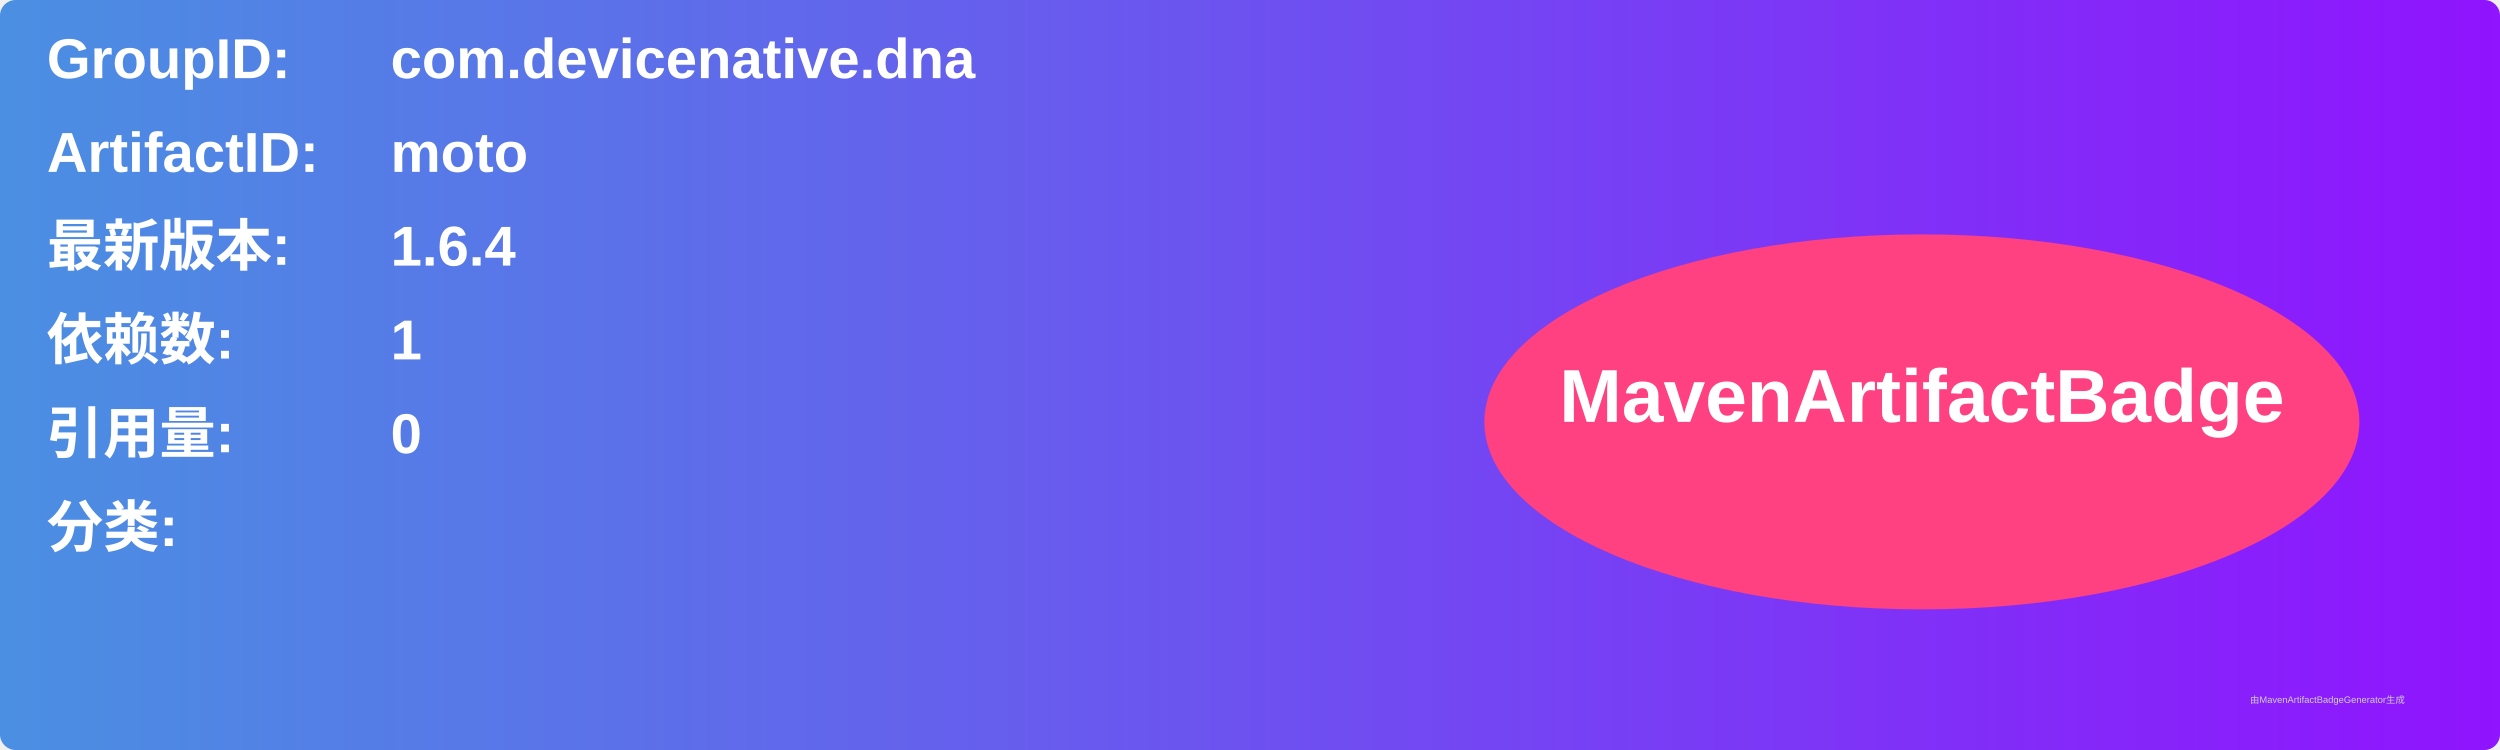
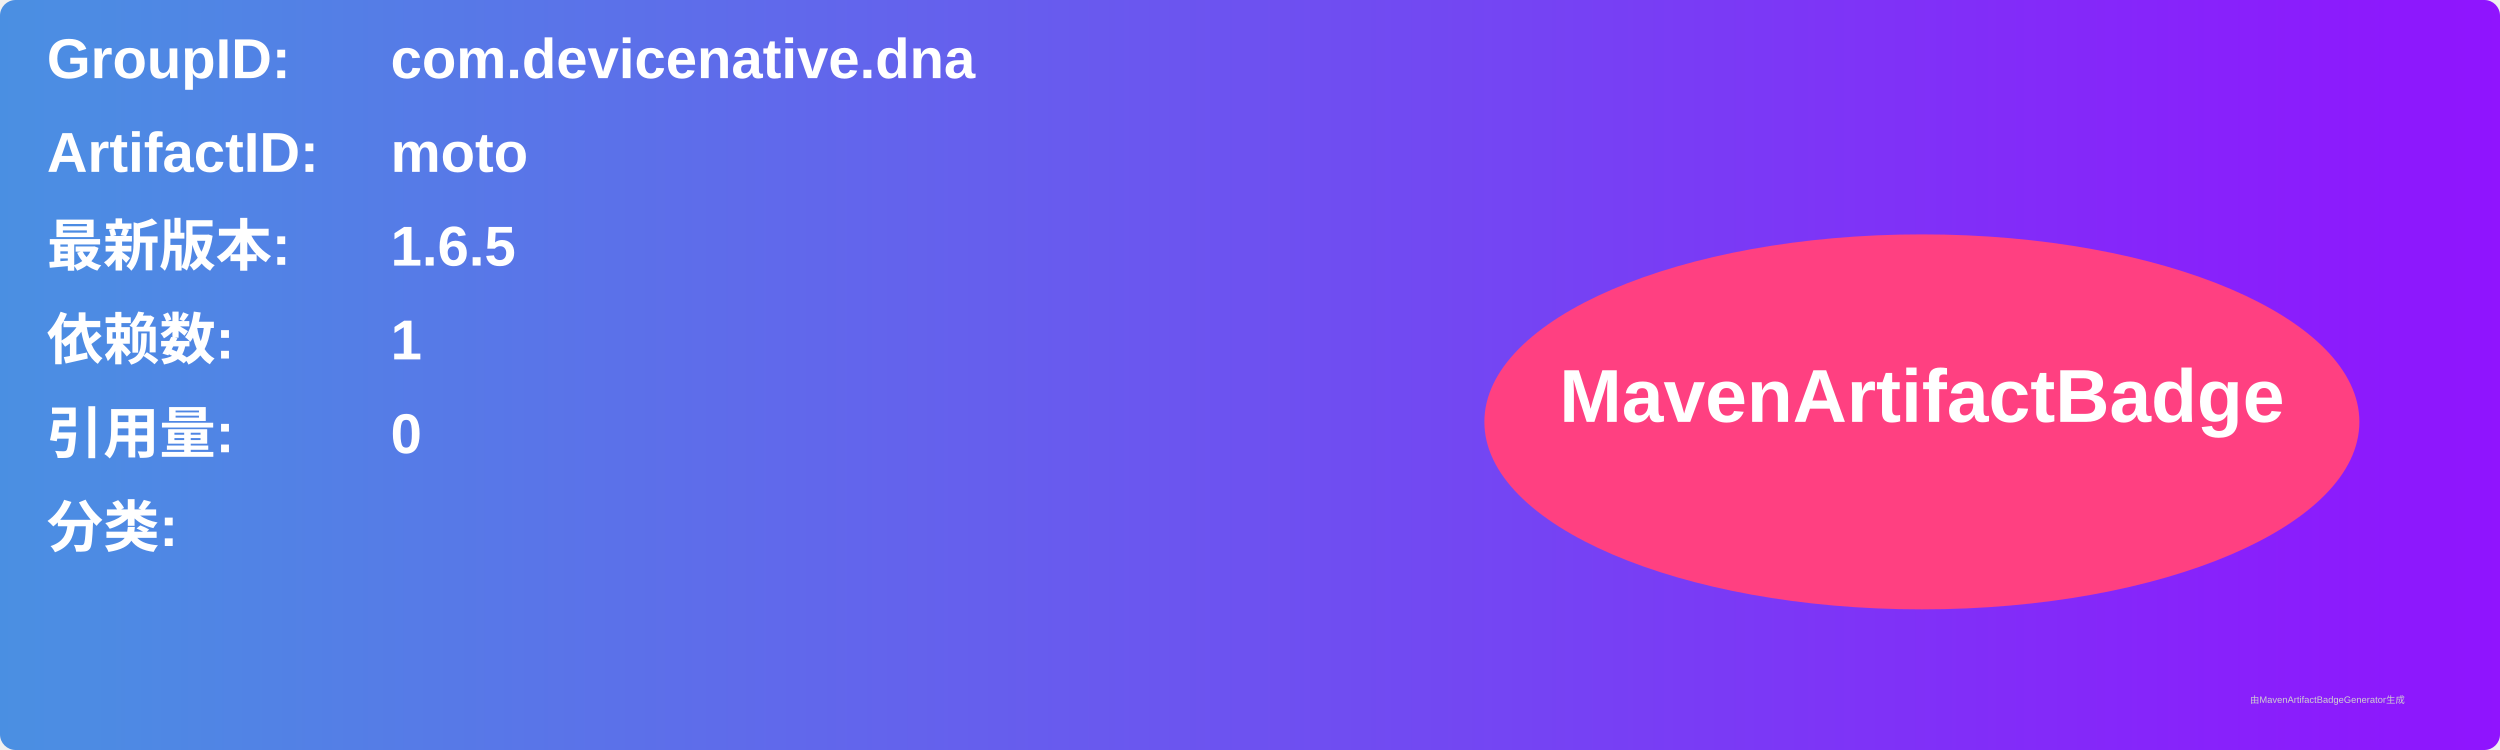
<svg xmlns="http://www.w3.org/2000/svg" width="800" height="240" viewBox="0 0 800 240">
  <linearGradient id="grad" x1="0%" y1="0%" x2="100%" y2="0%">
    <stop offset="0%" stop-color="#4a90e2" />
    <stop offset="100%" stop-color="#9013fe" />
  </linearGradient>
  <rect width="100%" height="100%" rx="5" ry="5" fill="url(#grad)" />
  <g transform="translate(15, 15)">
    <text x="0" y="10" font-family="Arial" font-size="18" fill="white" font-weight="bold" width="260">GroupID:</text>
    <text x="110" y="10" font-family="Arial" font-size="18" fill="white" font-weight="bold" width="460">com.devicenative.dna</text>
    <text x="0" y="40" font-family="Arial" font-size="18" fill="white" font-weight="bold" width="260">ArtifactID:</text>
    <text x="110" y="40" font-family="Arial" font-size="18" fill="white" font-weight="bold" width="460">moto</text>
    <text x="0" y="70" font-family="Arial" font-size="18" fill="white" font-weight="bold">最新版本:</text>
    <text x="110" y="70" font-family="Arial" font-size="18" fill="white" font-weight="bold">
-       <tspan font-weight="bold">1.6.4</tspan>
+       <tspan font-weight="bold">1.6.5</tspan>
    </text>
    <text x="0" y="100" font-family="Arial" font-size="18" fill="white" font-weight="bold">依赖数: </text>
    <text x="110" y="100" font-family="Arial" font-size="18" fill="white">
      <tspan font-weight="bold">1</tspan>
    </text>
    <text x="0" y="130" font-family="Arial" font-size="18" fill="white" font-weight="bold">引用量: </text>
    <text x="110" y="130" font-family="Arial" font-size="18" fill="white">
      <tspan font-weight="bold">0</tspan>
    </text>
    <text x="0" y="160" font-family="Arial" font-size="18" fill="white" font-weight="bold">分类:</text>
    <text x="10" y="190" font-family="Arial" font-size="10" fill="white">
      <tspan font-weight="bold" />
    </text>
    <ellipse cx="600" cy="120" rx="140" ry="60" fill="#ff4081" />
    <text x="600" y="120" text-anchor="middle" font-family="Arial" font-size="24" fill="white" font-weight="bold">MavenArtifactBadge</text>
  </g>
  <text x="720" y="225" font-family="Arial" font-size="3" fill="#d0d0d0">由MavenArtifactBadgeGenerator生成</text>
</svg>
